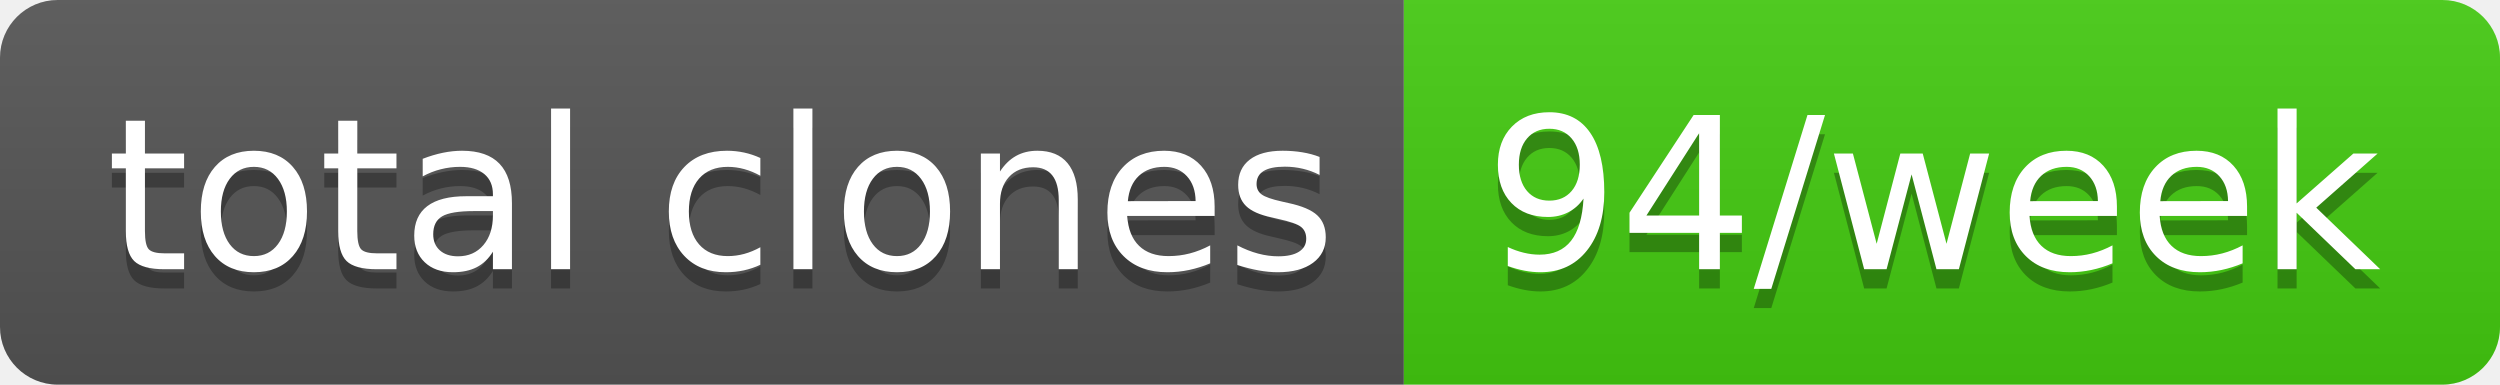
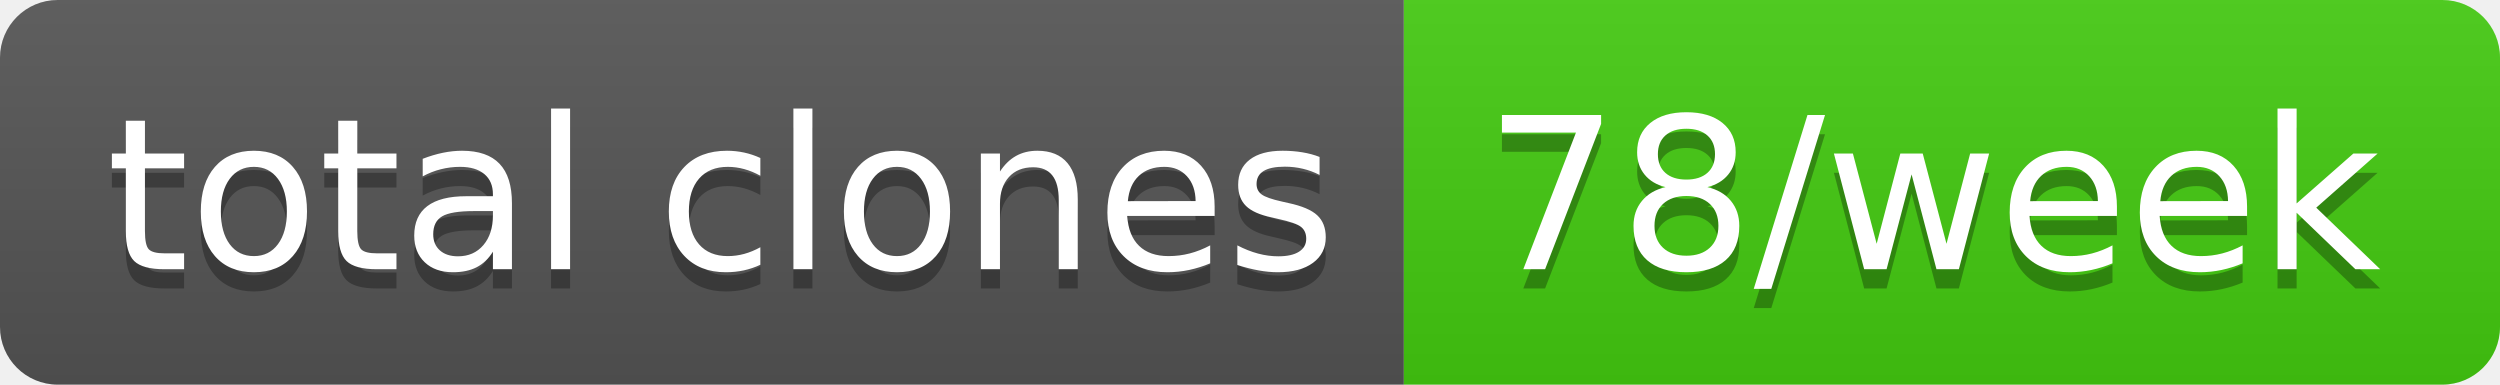
- <svg xmlns="http://www.w3.org/2000/svg" width="130" height="20" role="img" aria-label="total clones: 94/week">
+ <svg xmlns="http://www.w3.org/2000/svg" width="130" height="20" role="img" aria-label="total clones: 78/week">
  <linearGradient id="s" x2="0" y2="100%">
    <stop offset="0" stop-color="#bbb" stop-opacity=".1" />
    <stop offset="1" stop-opacity=".1" />
  </linearGradient>
  <clipPath id="r">
    <rect width="130" height="20" rx="3" fill="#fff" />
  </clipPath>
  <g clip-path="url(#r)">
    <rect width="73" height="20" fill="#555" />
    <rect x="73" width="57" height="20" fill="#4c1" />
    <rect width="130" height="20" fill="url(#s)" />
  </g>
  <g fill="#fff" text-anchor="middle" font-family="Verdana,Geneva,DejaVu Sans,sans-serif" text-rendering="geometricPrecision" font-size="110">
    <text aria-hidden="true" x="375" y="150" fill="#010101" fill-opacity=".3" transform="scale(.1)" textLength="630">total clones</text>
    <text x="375" y="140" transform="scale(.1)" fill="#fff" textLength="630">total clones</text>
-     <text aria-hidden="true" x="1005" y="150" fill="#010101" fill-opacity=".3" transform="scale(.1)" textLength="470">94/week</text>
-     <text x="1005" y="140" transform="scale(.1)" fill="#fff" textLength="470">94/week</text>
+     <text aria-hidden="true" x="1005" y="150" fill="#010101" fill-opacity=".3" transform="scale(.1)" textLength="470">78/week</text>
+     <text x="1005" y="140" transform="scale(.1)" fill="#fff" textLength="470">78/week</text>
  </g>
</svg>
